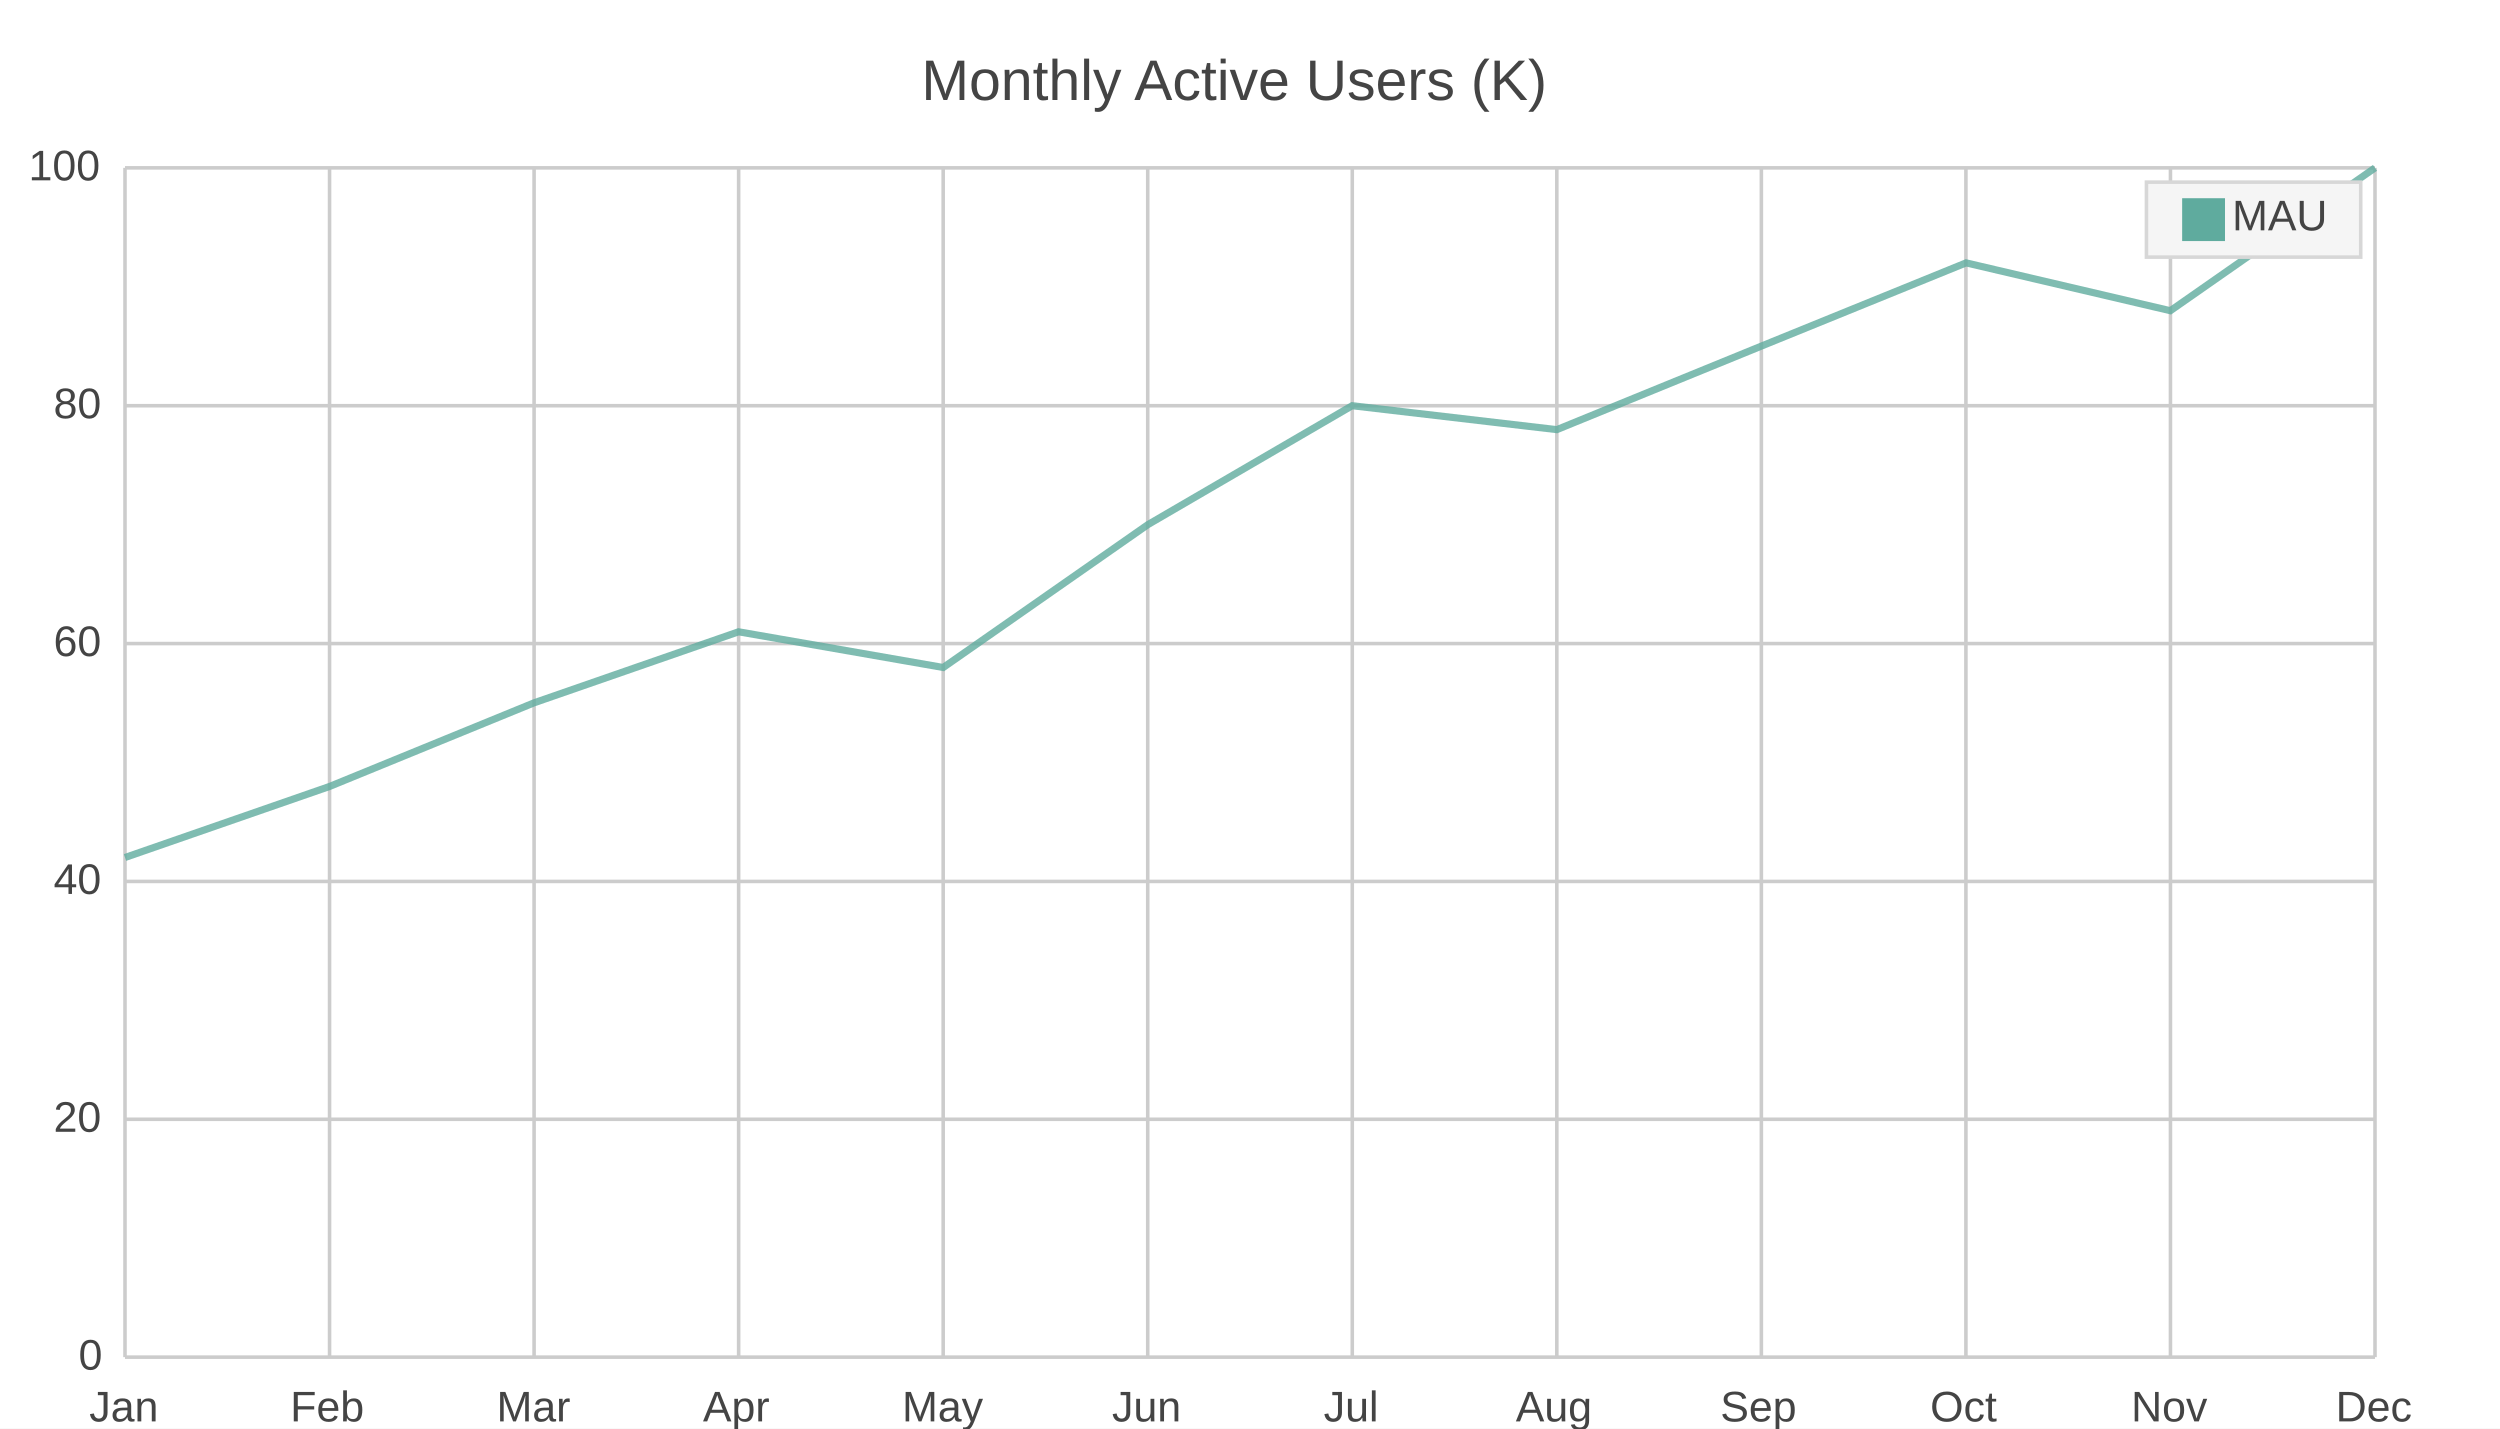
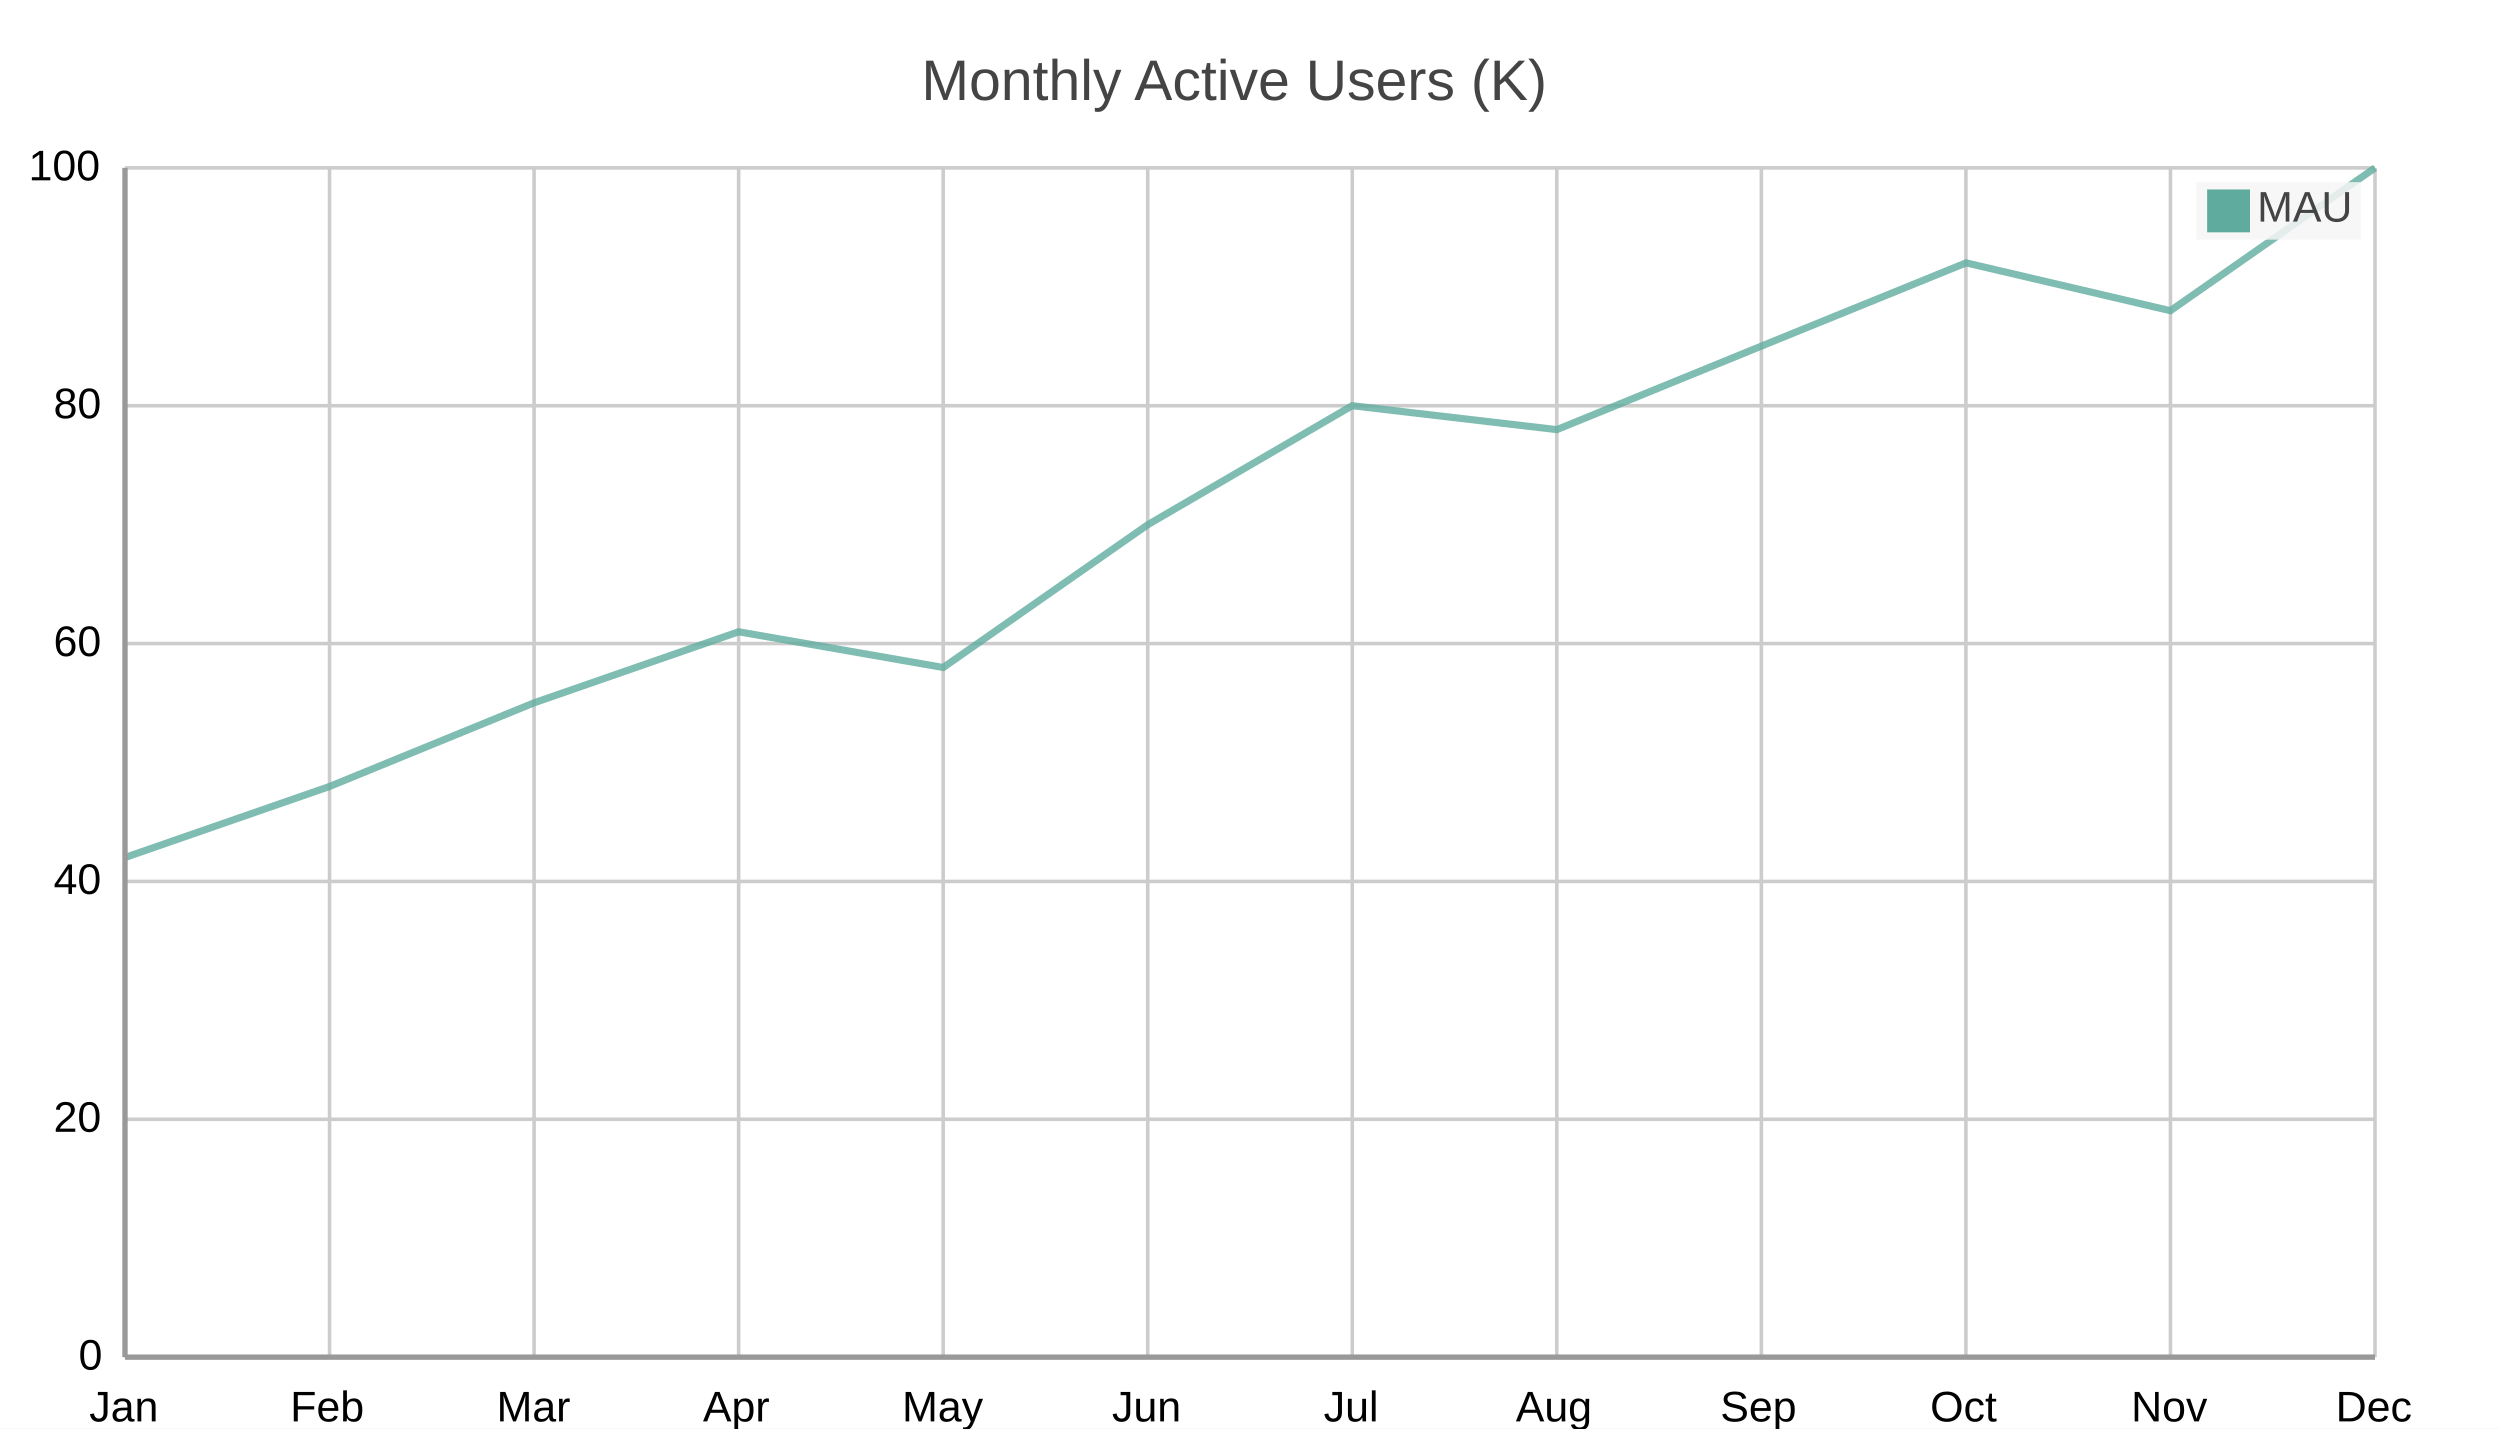
<svg xmlns="http://www.w3.org/2000/svg" width="700" height="400" viewBox="0 0 700 400">
  <path fill="#FFFFFF" d="M0 0 h700 v400 h-700 v-400Z" />
  <text transform="translate(-92.0, 18)" fill="#444444" font-family="Arial" font-weight="normal" font-size="16" x="350.0" y="10.0">Monthly Active Users (K)</text>
  <defs>
    <clipPath id="plot-clip">
      <rect x="0" y="0" width="630.0" height="333.0" />
    </clipPath>
  </defs>
  <g>
-     <path stroke="#CCCCCC" stroke-dasharray="None" d="M0 0.0 h630.0 M0 66.6 h630.0 M0 133.2 h630.0 M0 199.8 h630.0 M0 266.4 h630.0 M0 333.0 h630.0" transform="translate(35.0, 47.0)" />
-     <g font-size="12" font-family="Arial" fill="#444444" transform="translate(29.0, 47.0)">
+     <path stroke="#cccccc" stroke-dasharray="None" d="M0 0.0 h630.0 M0 66.6 h630.0 M0 133.2 h630.0 M0 199.8 h630.0 M0 266.4 h630.0 M0 333.0 h630.0" transform="translate(35.0, 47.0)" />
+     <g font-size="12" font-family="Arial" fill="#000000" transform="translate(29.0, 47.0)">
      <text x="0" y="0.0" transform="translate(-21, 3.5)">100</text>
      <text x="0" y="66.6" transform="translate(-14, 3.5)">80</text>
      <text x="0" y="133.2" transform="translate(-14, 3.5)">60</text>
      <text x="0" y="199.8" transform="translate(-14, 3.5)">40</text>
      <text x="0" y="266.4" transform="translate(-14, 3.5)">20</text>
      <text x="0" y="333.0" transform="translate(-7, 3.5)">0</text>
    </g>
  </g>
  <g>
-     <path stroke="#CCCCCC" stroke-dasharray="None" d="M0.0 0 v333.0 M57.273 0 v333.0 M114.545 0 v333.0 M171.818 0 v333.0 M229.091 0 v333.0 M286.364 0 v333.0 M343.636 0 v333.0 M400.909 0 v333.0 M458.182 0 v333.0 M515.455 0 v333.0 M572.727 0 v333.0 M630.0 0 v333.0" transform="translate(35.0, 47.0)" />
-     <g font-size="12" font-family="Arial" fill="#444444" transform="translate(35.0, 65.0)">
+     <path stroke="#cccccc" stroke-dasharray="None" d="M0.0 0 v333.0 M57.273 0 v333.0 M114.545 0 v333.0 M171.818 0 v333.0 M229.091 0 v333.0 M286.364 0 v333.0 M343.636 0 v333.0 M400.909 0 v333.0 M458.182 0 v333.0 M515.455 0 v333.0 M572.727 0 v333.0 M630.0 0 v333.0" transform="translate(35.0, 47.0)" />
+     <g font-size="12" font-family="Arial" fill="#000000" transform="translate(35.0, 65.0)">
      <text x="0.0" y="333.0" transform="translate(-10.0, 0)">Jan</text>
      <text x="57.273" y="333.0" transform="translate(-11.0, 0)">Feb</text>
      <text x="114.545" y="333.0" transform="translate(-10.5, 0)">Mar</text>
      <text x="171.818" y="333.0" transform="translate(-10.0, 0)">Apr</text>
      <text x="229.091" y="333.0" transform="translate(-11.5, 0)">May</text>
      <text x="286.364" y="333.0" transform="translate(-10.0, 0)">Jun</text>
      <text x="343.636" y="333.0" transform="translate(-8.0, 0)">Jul</text>
      <text x="400.909" y="333.0" transform="translate(-11.5, 0)">Aug</text>
      <text x="458.182" y="333.0" transform="translate(-11.5, 0)">Sep</text>
      <text x="515.455" y="333.0" transform="translate(-10.0, 0)">Oct</text>
      <text x="572.727" y="333.0" transform="translate(-11.0, 0)">Nov</text>
      <text x="630.0" y="333.0" transform="translate(-11.0, 0)">Dec</text>
    </g>
  </g>
  <g opacity="0.8" transform="translate(-35.0, -20.0) rotate(180, 350.0, 200.0) scale(-1, 1) translate(-630.0, 0)">
    <g fill="white" stroke="#5fab9e" stroke-width="2">
      <path d="M0.0 139.9 L57.3 159.8 L114.5 183.2 L171.8 203.1 L229.1 193.1 L286.4 233.1 L343.6 266.4 L400.9 259.7 L458.2 283.1 L515.5 306.4 L572.7 293.0 L630.0 333.0" fill="none" />
    </g>
  </g>
  <g>
-     <rect transform="translate(-10.0, -3.5)" x="611.0" y="54.5" width="60.0" height="21.0" fill="#f5f5f5" stroke="#d7d7d7" />
+     <rect transform="translate(-3.0, -1.05)" x="618.0" y="52.05" width="46.0" height="16.1" fill="#f5f5f5" fill-opacity="0.85" stroke="none" />
    <g>
-       <rect y="55.5" x="611.0" width="12" height="12" fill="#5fab9e" />
-       <text y="64.5" x="625.0" font-size="12" font-family="Arial" fill="#444444">MAU</text>
+       <rect y="53.05" x="618.0" width="12" height="12" fill="#5fab9e" />
+       <text y="62.05" x="632.0" font-size="12" font-family="Arial" fill="#444444">MAU</text>
    </g>
  </g>
+   <path d="M35.0 47.0 v333.0 M35.0 380.0 h630.0" stroke="#999" stroke-width="1.5" fill="none" />
</svg>
